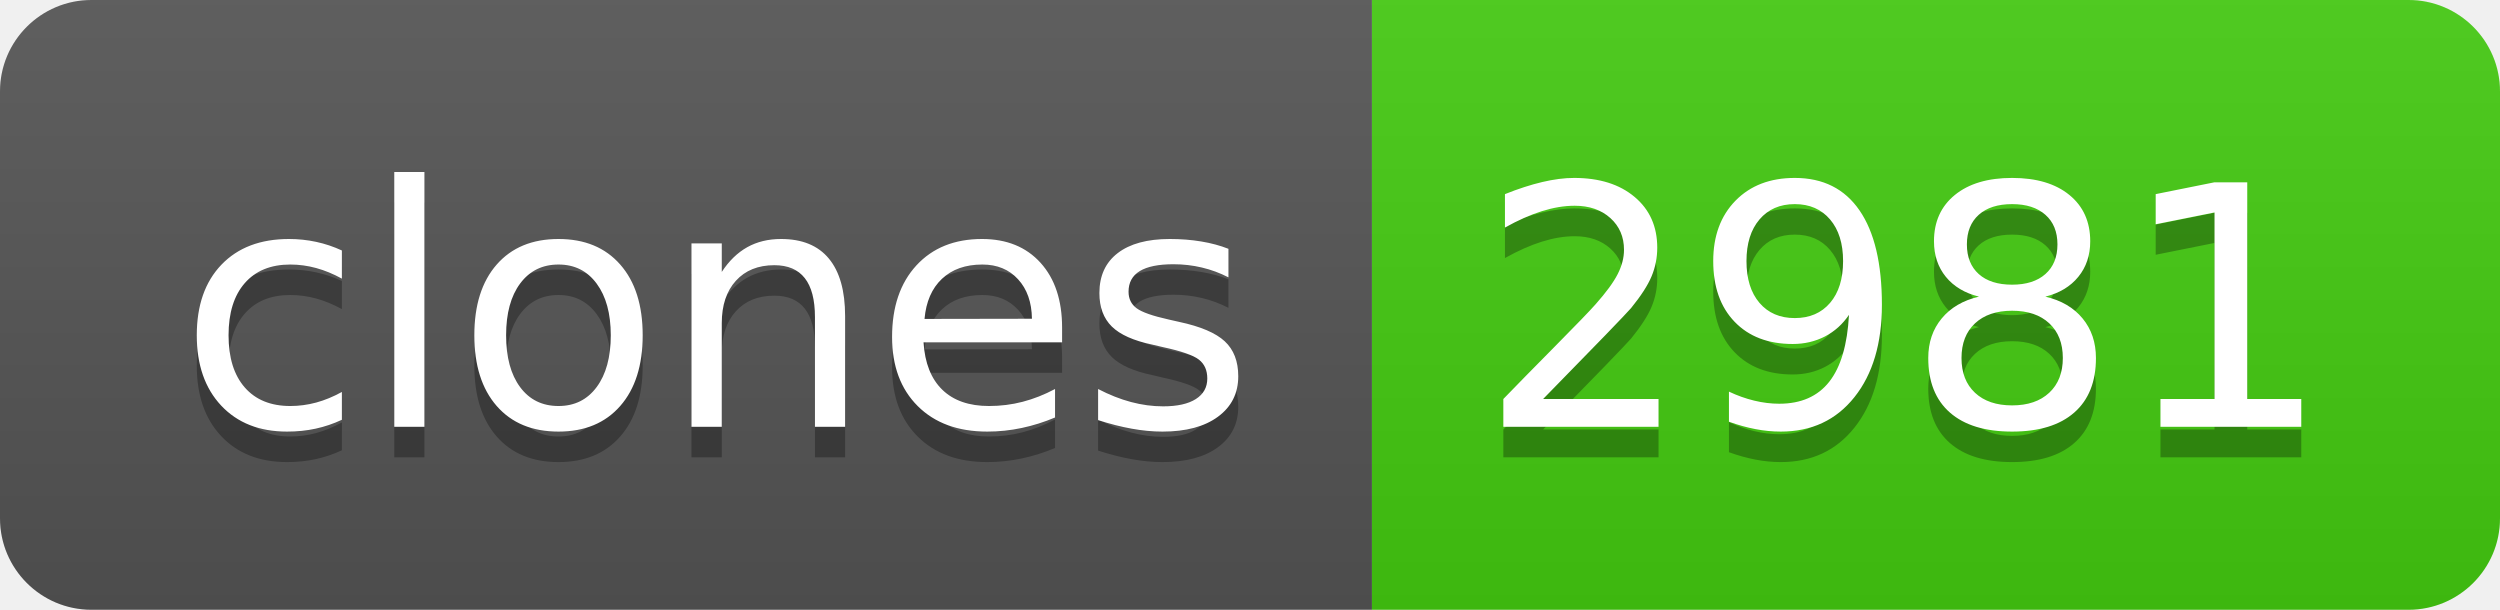
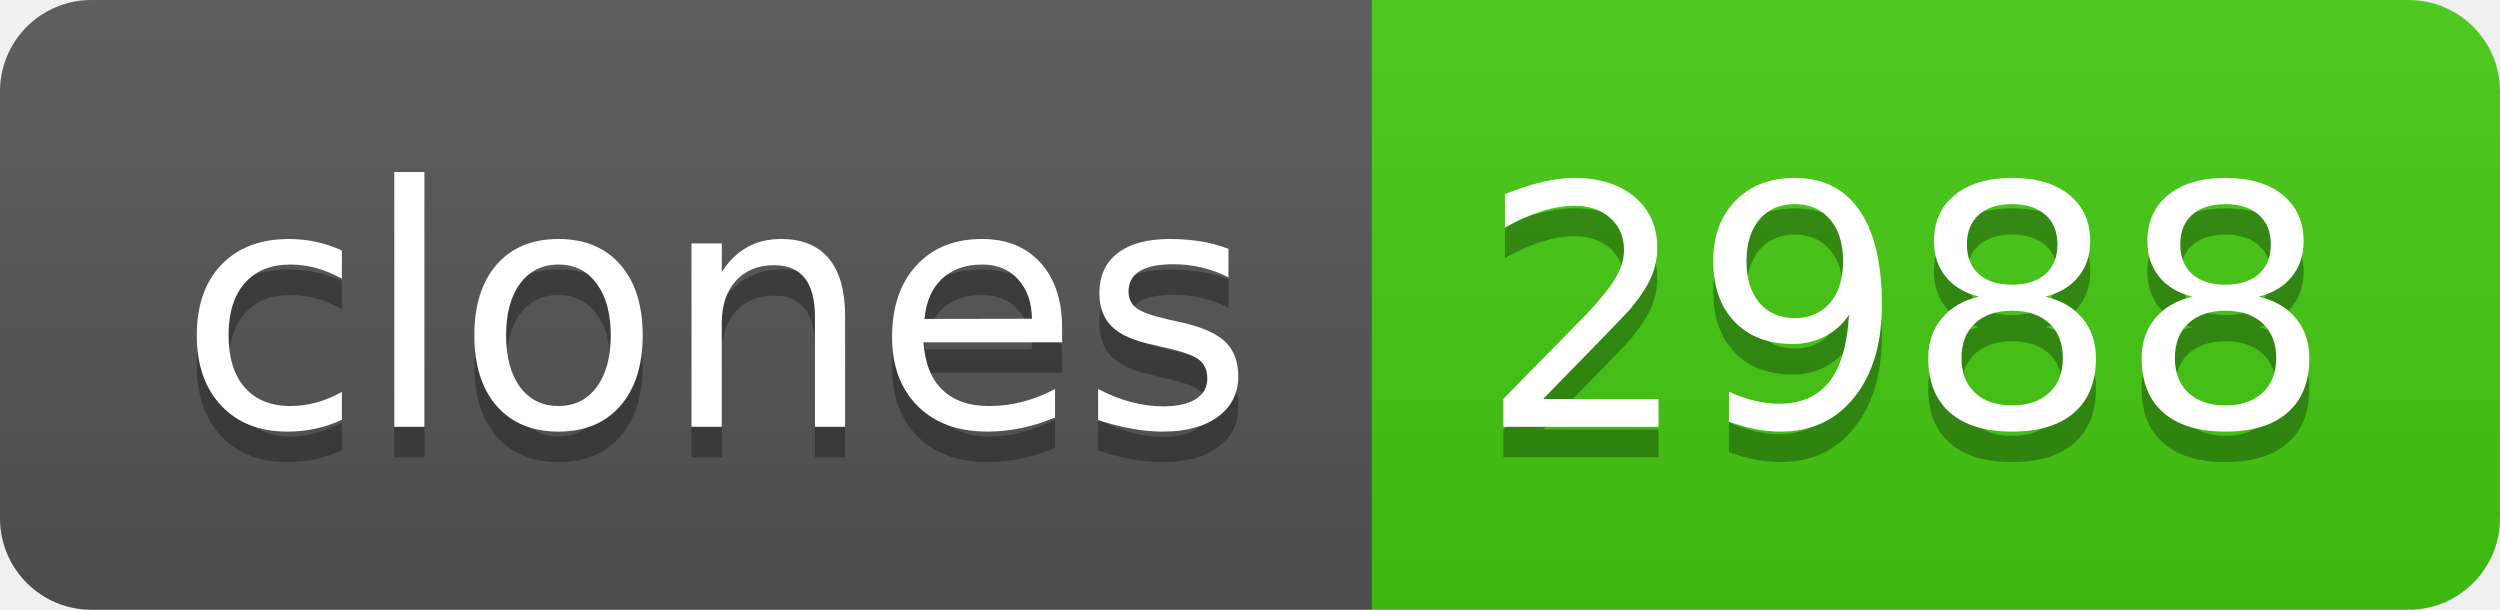
- <svg xmlns="http://www.w3.org/2000/svg" width="82" height="20" role="img" aria-label="clones: 2981">
+ <svg xmlns="http://www.w3.org/2000/svg" width="82" height="20" role="img" aria-label="clones: 2988">
  <linearGradient id="s" x2="0" y2="100%">
    <stop offset="0" stop-color="#bbb" stop-opacity=".1" />
    <stop offset="1" stop-opacity=".1" />
  </linearGradient>
  <clipPath id="r">
    <rect width="82" height="20" rx="3" fill="#fff" />
  </clipPath>
  <g clip-path="url(#r)">
    <rect width="45" height="20" fill="#555" />
    <rect x="45" width="37" height="20" fill="#4c1" />
    <rect width="82" height="20" fill="url(#s)" />
  </g>
  <g fill="#fff" text-anchor="middle" font-family="Verdana,Geneva,DejaVu Sans,sans-serif" text-rendering="geometricPrecision" font-size="110">
    <text aria-hidden="true" x="235" y="150" fill="#010101" fill-opacity=".3" transform="scale(.1)" textLength="350">clones</text>
    <text x="235" y="140" transform="scale(.1)" fill="#fff" textLength="350">clones</text>
-     <text aria-hidden="true" x="625" y="150" fill="#010101" fill-opacity=".3" transform="scale(.1)" textLength="270">2981</text>
-     <text x="625" y="140" transform="scale(.1)" fill="#fff" textLength="270">2981</text>
+     <text aria-hidden="true" x="625" y="150" fill="#010101" fill-opacity=".3" transform="scale(.1)" textLength="270">2988</text>
+     <text x="625" y="140" transform="scale(.1)" fill="#fff" textLength="270">2988</text>
  </g>
</svg>
